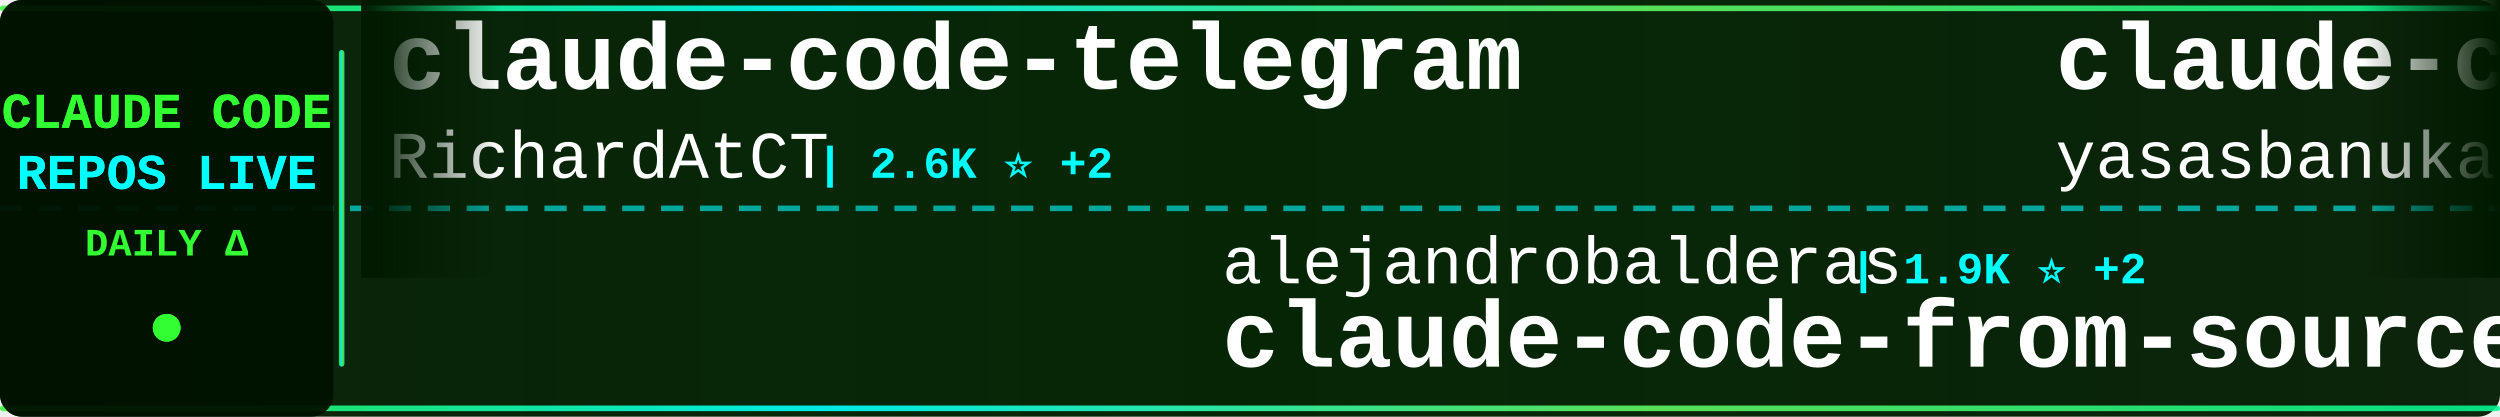
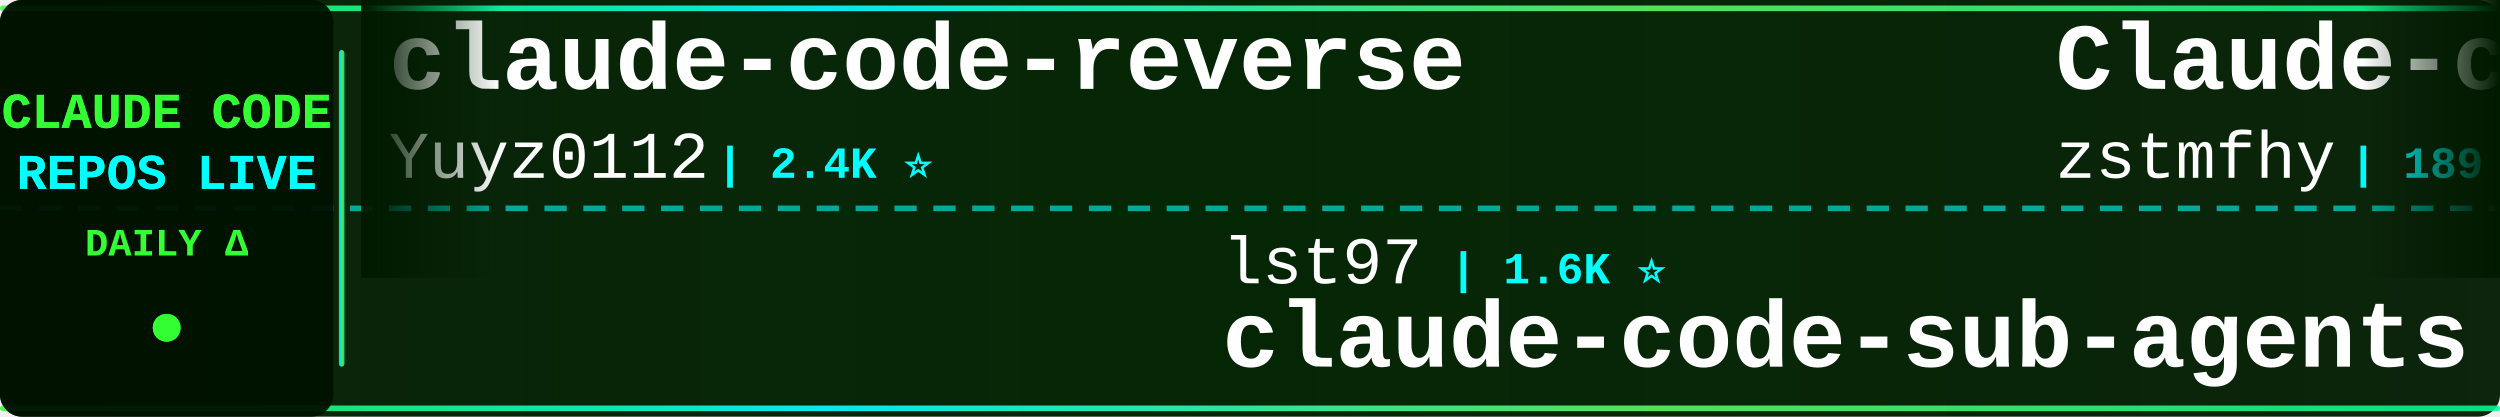
<svg xmlns="http://www.w3.org/2000/svg" width="900" height="150">
  <defs>
    <linearGradient id="tickerBg" x1="0%" y1="0%" x2="100%" y2="0%">
      <stop offset="0%" style="stop-color:#001a00;stop-opacity:0.95" />
      <stop offset="50%" style="stop-color:#002200;stop-opacity:0.98" />
      <stop offset="100%" style="stop-color:#001a00;stop-opacity:0.95" />
    </linearGradient>
    <linearGradient id="borderGrad" x1="0%" y1="0%" x2="100%" y2="0%">
      <stop offset="0%" style="stop-color:#33ff33;stop-opacity:0.85">
        <animate attributeName="stop-opacity" values="0.85;1;0.85" dur="2s" repeatCount="indefinite" />
      </stop>
      <stop offset="33%" style="stop-color:#00ffff;stop-opacity:0.9">
        <animate attributeName="stop-opacity" values="0.9;1;0.9" dur="2.2s" repeatCount="indefinite" />
      </stop>
      <stop offset="66%" style="stop-color:#66ff66;stop-opacity:0.85">
        <animate attributeName="stop-opacity" values="0.85;1;0.85" dur="1.8s" repeatCount="indefinite" />
      </stop>
      <stop offset="100%" style="stop-color:#00ff99;stop-opacity:0.85">
        <animate attributeName="stop-opacity" values="0.85;1;0.85" dur="2s" repeatCount="indefinite" />
      </stop>
    </linearGradient>
    <filter id="textGlow">
      <feGaussianBlur stdDeviation="0.1" result="coloredBlur" />
      <feMerge>
        <feMergeNode in="coloredBlur" />
        <feMergeNode in="SourceGraphic" />
      </feMerge>
    </filter>
    <filter id="metricGlow">
      <feGaussianBlur stdDeviation="0.2" result="coloredBlur" />
      <feMerge>
        <feMergeNode in="coloredBlur" />
        <feMergeNode in="SourceGraphic" />
      </feMerge>
    </filter>
    <linearGradient id="leftFade" x1="0%" y1="0%" x2="100%" y2="0%">
      <stop offset="0%" style="stop-color:#001a00;stop-opacity:1" />
      <stop offset="100%" style="stop-color:#001a00;stop-opacity:0" />
    </linearGradient>
    <linearGradient id="rightFade" x1="0%" y1="0%" x2="100%" y2="0%">
      <stop offset="0%" style="stop-color:#001a00;stop-opacity:0" />
      <stop offset="100%" style="stop-color:#001a00;stop-opacity:1" />
    </linearGradient>
  </defs>
  <rect width="900" height="150" fill="url(#tickerBg)" rx="8" />
  <rect x="0" y="2" width="900" height="2" fill="url(#borderGrad)" rx="1" />
  <rect x="0" y="146" width="900" height="2" fill="url(#borderGrad)" rx="1" />
  <line x1="0" y1="75" x2="900" y2="75" stroke="#00ffff" stroke-width="2" stroke-dasharray="8 6" opacity="0.6" />
  <rect x="0" y="0" width="120" height="150" fill="#001100" opacity="0.95" rx="8" />
  <text x="60" y="46" font-family="'Courier New', monospace" font-size="18" font-weight="bold" fill="#33ff33" text-anchor="middle" filter="url(#textGlow)">
    CLAUDE CODE
  </text>
  <text x="60" y="68" font-family="'Courier New', monospace" font-size="18" font-weight="bold" fill="#00ffff" text-anchor="middle" filter="url(#textGlow)">
    REPOS LIVE
  </text>
  <text x="60" y="92" font-family="'Courier New', monospace" font-size="14" font-weight="bold" fill="#33ff33" text-anchor="middle">
    DAILY Δ
  </text>
  <circle cx="60" cy="118" r="5" fill="#33ff33" filter="url(#metricGlow)">
    <animate attributeName="r" values="4;6;4" dur="1.5s" repeatCount="indefinite" />
    <animate attributeName="opacity" values="0.6;1;0.6" dur="1.5s" repeatCount="indefinite" />
  </circle>
  <rect x="122" y="18" width="2" height="114" fill="url(#borderGrad)" rx="1" />
  <clipPath id="tickerClip">
    <rect x="130" y="0" width="770" height="150" />
  </clipPath>
  <g clip-path="url(#tickerClip)">
    <g id="tickerItems">
      <animateTransform attributeName="transform" attributeType="XML" type="translate" from="0 0" to="-3000 0" dur="54s" repeatCount="indefinite" />
      <g transform="translate(0, 0)">
-         <text x="140" y="32" font-family="'Courier New', monospace" font-size="34" font-weight="bold" fill="#ffffff">claude-code-telegram</text>
-         <text x="140" y="64" font-family="'Courier New', monospace" font-size="24" font-weight="normal" fill="#ffffff" opacity="1.0">RichardAtCT</text>
-         <text x="294" y="64" font-family="'Courier New', monospace" font-size="16" font-weight="bold" fill="#00ffff"> | 2.6K ⭐ +2</text>
+         <text x="140" y="32" font-family="'Courier New', monospace" font-size="34" font-weight="bold" fill="#ffffff">claude-code-reverse</text>
+         <text x="140" y="64" font-family="'Courier New', monospace" font-size="24" font-weight="normal" fill="#ffffff" opacity="1.0">Yuyz0112</text>
+         <text x="258" y="64" font-family="'Courier New', monospace" font-size="16" font-weight="bold" fill="#00ffff"> | 2.4K ⭐</text>
      </g>
      <g transform="translate(300, 0)">
-         <text x="140" y="102" font-family="'Courier New', monospace" font-size="24" font-weight="normal" fill="#ffffff" opacity="1.0">alejandrobalderas</text>
-         <text x="366" y="102" font-family="'Courier New', monospace" font-size="16" font-weight="bold" fill="#00ffff"> | 1.9K ⭐ +2</text>
-         <text x="140" y="132" font-family="'Courier New', monospace" font-size="34" font-weight="bold" fill="#ffffff">claude-code-from-source</text>
+         <text x="140" y="102" font-family="'Courier New', monospace" font-size="24" font-weight="normal" fill="#ffffff" opacity="1.0">lst97</text>
+         <text x="222" y="102" font-family="'Courier New', monospace" font-size="16" font-weight="bold" fill="#00ffff"> | 1.6K ⭐</text>
+         <text x="140" y="132" font-family="'Courier New', monospace" font-size="34" font-weight="bold" fill="#ffffff">claude-code-sub-agents</text>
      </g>
      <g transform="translate(600, 0)">
-         <text x="140" y="32" font-family="'Courier New', monospace" font-size="34" font-weight="bold" fill="#ffffff">claude-code</text>
-         <text x="140" y="64" font-family="'Courier New', monospace" font-size="24" font-weight="normal" fill="#ffffff" opacity="1.0">yasasbanukaofficial</text>
-         <text x="390" y="64" font-family="'Courier New', monospace" font-size="16" font-weight="bold" fill="#00ffff"> | 3.2K ⭐ +7</text>
+         <text x="140" y="32" font-family="'Courier New', monospace" font-size="34" font-weight="bold" fill="#ffffff">Claude-code</text>
+         <text x="140" y="64" font-family="'Courier New', monospace" font-size="24" font-weight="normal" fill="#ffffff" opacity="1.0">zstmfhy</text>
+         <text x="246" y="64" font-family="'Courier New', monospace" font-size="16" font-weight="bold" fill="#00ffff"> | 189 ⭐</text>
      </g>
      <g transform="translate(900, 0)">
-         <text x="140" y="102" font-family="'Courier New', monospace" font-size="24" font-weight="normal" fill="#ffffff" opacity="1.0">777genius</text>
-         <text x="270" y="102" font-family="'Courier New', monospace" font-size="16" font-weight="bold" fill="#00ffff"> | 911 ⭐ +1</text>
-         <text x="140" y="132" font-family="'Courier New', monospace" font-size="34" font-weight="bold" fill="#ffffff">claude-code-source-code</text>
-       </g>
-       <g transform="translate(1200, 0)">
-         <text x="140" y="32" font-family="'Courier New', monospace" font-size="34" font-weight="bold" fill="#ffffff">claude-code-router</text>
-         <text x="140" y="64" font-family="'Courier New', monospace" font-size="24" font-weight="normal" fill="#ffffff" opacity="1.0">musistudio</text>
-         <text x="282" y="64" font-family="'Courier New', monospace" font-size="16" font-weight="bold" fill="#00ffff"> | 34.0K ⭐ +40</text>
-       </g>
-       <g transform="translate(1500, 0)">
        <text x="140" y="102" font-family="'Courier New', monospace" font-size="24" font-weight="normal" fill="#ffffff" opacity="1.0">ponponon</text>
        <text x="258" y="102" font-family="'Courier New', monospace" font-size="16" font-weight="bold" fill="#00ffff"> | 2.2K ⭐ +3</text>
        <text x="140" y="132" font-family="'Courier New', monospace" font-size="34" font-weight="bold" fill="#ffffff">claude_code_src</text>
      </g>
+       <g transform="translate(1200, 0)">
+         <text x="140" y="32" font-family="'Courier New', monospace" font-size="34" font-weight="bold" fill="#ffffff">andrej-karpathy-skills</text>
+         <text x="140" y="64" font-family="'Courier New', monospace" font-size="24" font-weight="normal" fill="#ffffff" opacity="1.0">multica-ai</text>
+         <text x="282" y="64" font-family="'Courier New', monospace" font-size="16" font-weight="bold" fill="#00ffff"> | 131.8K ⭐ +1.4K</text>
+       </g>
+       <g transform="translate(1500, 0)">
+         <text x="140" y="102" font-family="'Courier New', monospace" font-size="24" font-weight="normal" fill="#ffffff" opacity="1.0">fuergaosi233</text>
+         <text x="306" y="102" font-family="'Courier New', monospace" font-size="16" font-weight="bold" fill="#00ffff"> | 2.6K ⭐ +2</text>
+         <text x="140" y="132" font-family="'Courier New', monospace" font-size="34" font-weight="bold" fill="#ffffff">claude-code-proxy</text>
+       </g>
      <g transform="translate(1800, 0)">
-         <text x="140" y="32" font-family="'Courier New', monospace" font-size="34" font-weight="bold" fill="#ffffff">claude-code-security-rev...</text>
-         <text x="140" y="64" font-family="'Courier New', monospace" font-size="24" font-weight="normal" fill="#ffffff" opacity="1.0">anthropics</text>
-         <text x="282" y="64" font-family="'Courier New', monospace" font-size="16" font-weight="bold" fill="#00ffff"> | 4.6K ⭐ +13</text>
+         <text x="140" y="32" font-family="'Courier New', monospace" font-size="34" font-weight="bold" fill="#ffffff">edmunds-claude-code</text>
+         <text x="140" y="64" font-family="'Courier New', monospace" font-size="24" font-weight="normal" fill="#ffffff" opacity="1.0">edmund-io</text>
+         <text x="270" y="64" font-family="'Courier New', monospace" font-size="16" font-weight="bold" fill="#00ffff"> | 1.4K ⭐ +2</text>
      </g>
      <g transform="translate(2100, 0)">
-         <text x="140" y="102" font-family="'Courier New', monospace" font-size="24" font-weight="normal" fill="#ffffff" opacity="1.0">claude-code-best</text>
-         <text x="354" y="102" font-family="'Courier New', monospace" font-size="16" font-weight="bold" fill="#00ffff"> | 18.3K ⭐ +49</text>
-         <text x="140" y="132" font-family="'Courier New', monospace" font-size="34" font-weight="bold" fill="#ffffff">claude-code</text>
+         <text x="140" y="102" font-family="'Courier New', monospace" font-size="24" font-weight="normal" fill="#ffffff" opacity="1.0">AprilNEA</text>
+         <text x="258" y="102" font-family="'Courier New', monospace" font-size="16" font-weight="bold" fill="#00ffff"> | 381 ⭐ +2</text>
+         <text x="140" y="132" font-family="'Courier New', monospace" font-size="34" font-weight="bold" fill="#ffffff">claude-code-source</text>
      </g>
      <g transform="translate(2400, 0)">
-         <text x="140" y="32" font-family="'Courier New', monospace" font-size="34" font-weight="bold" fill="#ffffff">sc-claude-code-files</text>
-         <text x="140" y="64" font-family="'Courier New', monospace" font-size="24" font-weight="normal" fill="#ffffff" opacity="1.0">https-deeplearning-ai</text>
-         <text x="414" y="64" font-family="'Courier New', monospace" font-size="16" font-weight="bold" fill="#00ffff"> | 510 ⭐</text>
+         <text x="140" y="32" font-family="'Courier New', monospace" font-size="34" font-weight="bold" fill="#ffffff">ralph</text>
+         <text x="140" y="64" font-family="'Courier New', monospace" font-size="24" font-weight="normal" fill="#ffffff" opacity="1.0">snarktank</text>
+         <text x="270" y="64" font-family="'Courier New', monospace" font-size="16" font-weight="bold" fill="#00ffff"> | 19.1K ⭐ +28</text>
      </g>
      <g transform="translate(2700, 0)">
-         <text x="140" y="102" font-family="'Courier New', monospace" font-size="24" font-weight="normal" fill="#ffffff" opacity="1.0">alex000kim</text>
-         <text x="282" y="102" font-family="'Courier New', monospace" font-size="16" font-weight="bold" fill="#00ffff"> | 226 ⭐ +1</text>
-         <text x="140" y="132" font-family="'Courier New', monospace" font-size="34" font-weight="bold" fill="#ffffff">claude-code</text>
+         <text x="140" y="102" font-family="'Courier New', monospace" font-size="24" font-weight="normal" fill="#ffffff" opacity="1.0">OneRedOak</text>
+         <text x="270" y="102" font-family="'Courier New', monospace" font-size="16" font-weight="bold" fill="#00ffff"> | 3.8K ⭐ +3</text>
+         <text x="140" y="132" font-family="'Courier New', monospace" font-size="34" font-weight="bold" fill="#ffffff">claude-code-workflows</text>
      </g>
      <g transform="translate(3000, 0)">
-         <text x="140" y="32" font-family="'Courier New', monospace" font-size="34" font-weight="bold" fill="#ffffff">claude-code-telegram</text>
-         <text x="140" y="64" font-family="'Courier New', monospace" font-size="24" font-weight="normal" fill="#ffffff" opacity="1.0">RichardAtCT</text>
-         <text x="294" y="64" font-family="'Courier New', monospace" font-size="16" font-weight="bold" fill="#00ffff"> | 2.6K ⭐ +2</text>
+         <text x="140" y="32" font-family="'Courier New', monospace" font-size="34" font-weight="bold" fill="#ffffff">claude-code-reverse</text>
+         <text x="140" y="64" font-family="'Courier New', monospace" font-size="24" font-weight="normal" fill="#ffffff" opacity="1.0">Yuyz0112</text>
+         <text x="258" y="64" font-family="'Courier New', monospace" font-size="16" font-weight="bold" fill="#00ffff"> | 2.4K ⭐</text>
      </g>
      <g transform="translate(3300, 0)">
-         <text x="140" y="102" font-family="'Courier New', monospace" font-size="24" font-weight="normal" fill="#ffffff" opacity="1.0">alejandrobalderas</text>
-         <text x="366" y="102" font-family="'Courier New', monospace" font-size="16" font-weight="bold" fill="#00ffff"> | 1.9K ⭐ +2</text>
-         <text x="140" y="132" font-family="'Courier New', monospace" font-size="34" font-weight="bold" fill="#ffffff">claude-code-from-source</text>
+         <text x="140" y="102" font-family="'Courier New', monospace" font-size="24" font-weight="normal" fill="#ffffff" opacity="1.0">lst97</text>
+         <text x="222" y="102" font-family="'Courier New', monospace" font-size="16" font-weight="bold" fill="#00ffff"> | 1.6K ⭐</text>
+         <text x="140" y="132" font-family="'Courier New', monospace" font-size="34" font-weight="bold" fill="#ffffff">claude-code-sub-agents</text>
      </g>
      <g transform="translate(3600, 0)">
-         <text x="140" y="32" font-family="'Courier New', monospace" font-size="34" font-weight="bold" fill="#ffffff">claude-code</text>
-         <text x="140" y="64" font-family="'Courier New', monospace" font-size="24" font-weight="normal" fill="#ffffff" opacity="1.0">yasasbanukaofficial</text>
-         <text x="390" y="64" font-family="'Courier New', monospace" font-size="16" font-weight="bold" fill="#00ffff"> | 3.2K ⭐ +7</text>
+         <text x="140" y="32" font-family="'Courier New', monospace" font-size="34" font-weight="bold" fill="#ffffff">Claude-code</text>
+         <text x="140" y="64" font-family="'Courier New', monospace" font-size="24" font-weight="normal" fill="#ffffff" opacity="1.0">zstmfhy</text>
+         <text x="246" y="64" font-family="'Courier New', monospace" font-size="16" font-weight="bold" fill="#00ffff"> | 189 ⭐</text>
      </g>
      <g transform="translate(3900, 0)">
-         <text x="140" y="102" font-family="'Courier New', monospace" font-size="24" font-weight="normal" fill="#ffffff" opacity="1.0">777genius</text>
-         <text x="270" y="102" font-family="'Courier New', monospace" font-size="16" font-weight="bold" fill="#00ffff"> | 911 ⭐ +1</text>
-         <text x="140" y="132" font-family="'Courier New', monospace" font-size="34" font-weight="bold" fill="#ffffff">claude-code-source-code</text>
+         <text x="140" y="102" font-family="'Courier New', monospace" font-size="24" font-weight="normal" fill="#ffffff" opacity="1.0">ponponon</text>
+         <text x="258" y="102" font-family="'Courier New', monospace" font-size="16" font-weight="bold" fill="#00ffff"> | 2.2K ⭐ +3</text>
+         <text x="140" y="132" font-family="'Courier New', monospace" font-size="34" font-weight="bold" fill="#ffffff">claude_code_src</text>
      </g>
    </g>
  </g>
  <rect x="130" y="0" width="50" height="100" fill="url(#leftFade)" />
  <rect x="850" y="0" width="50" height="100" fill="url(#rightFade)" />
</svg>
